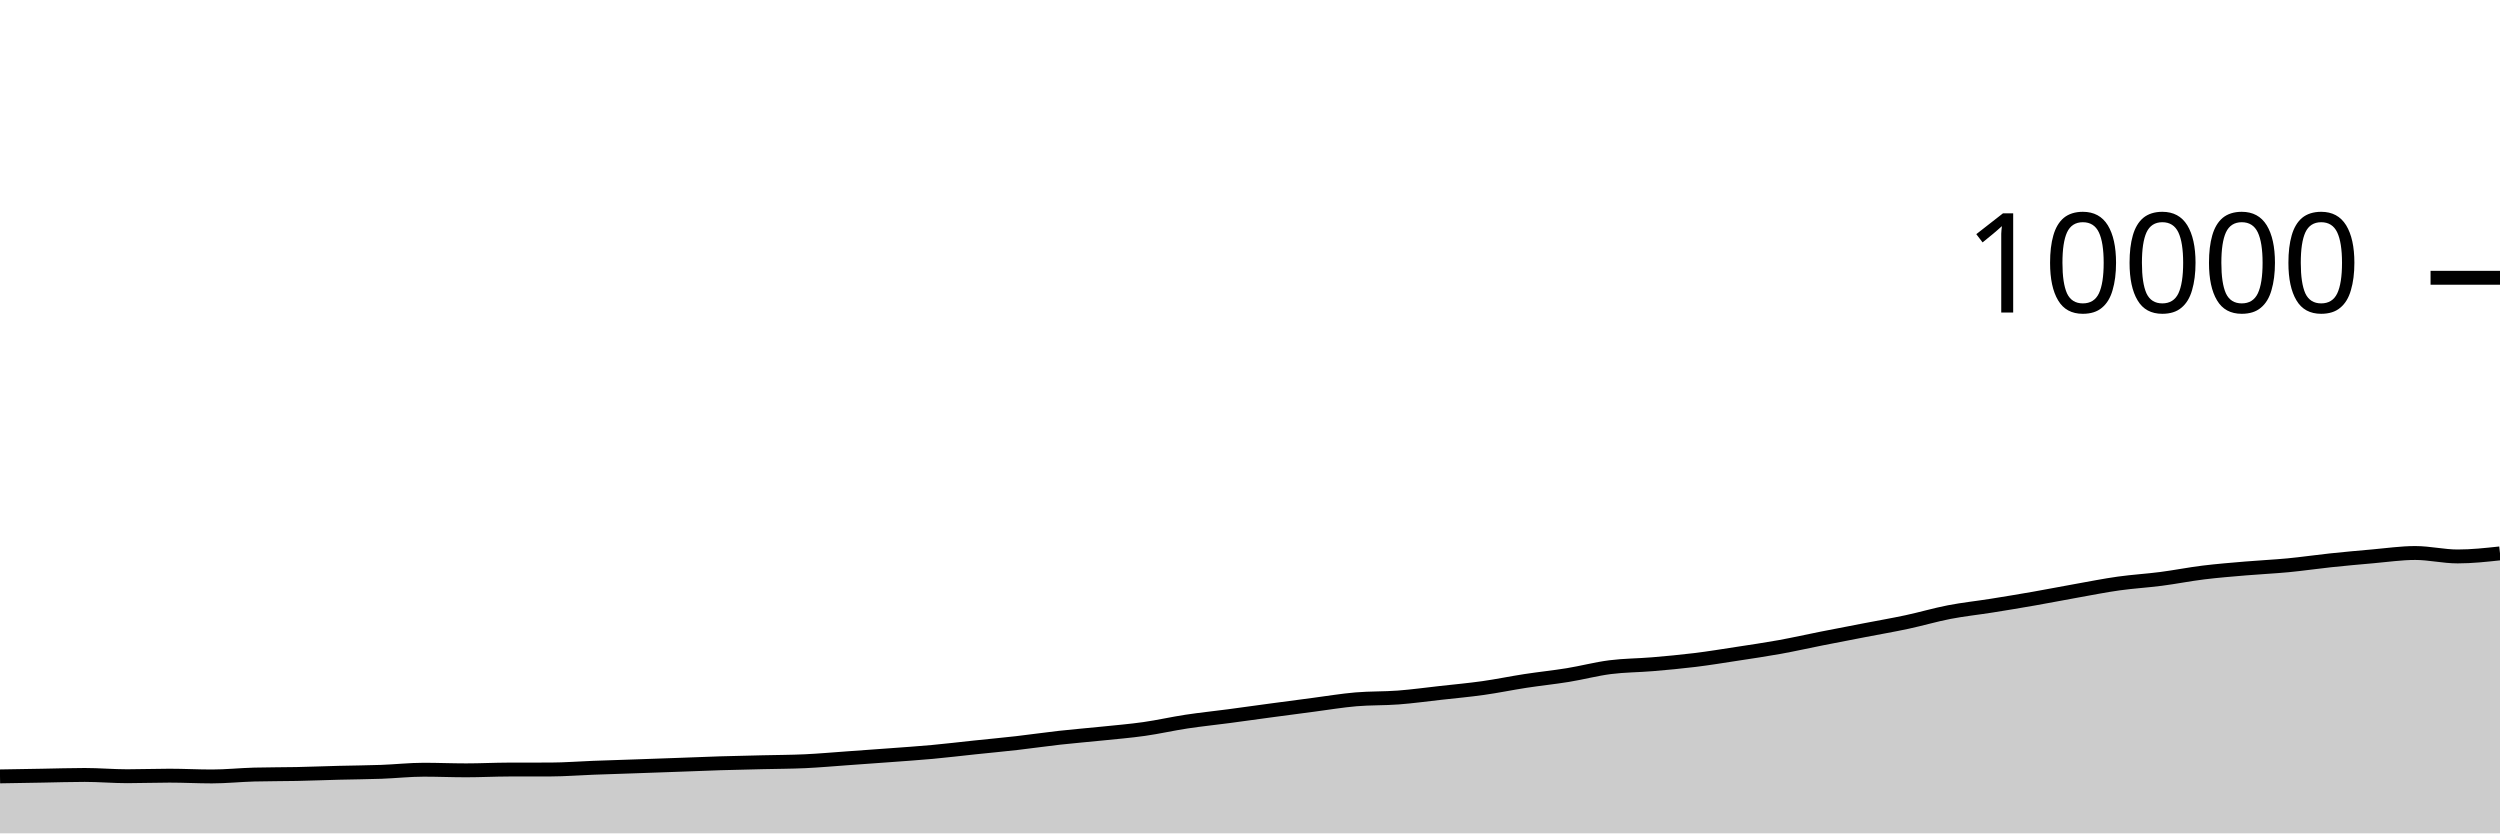
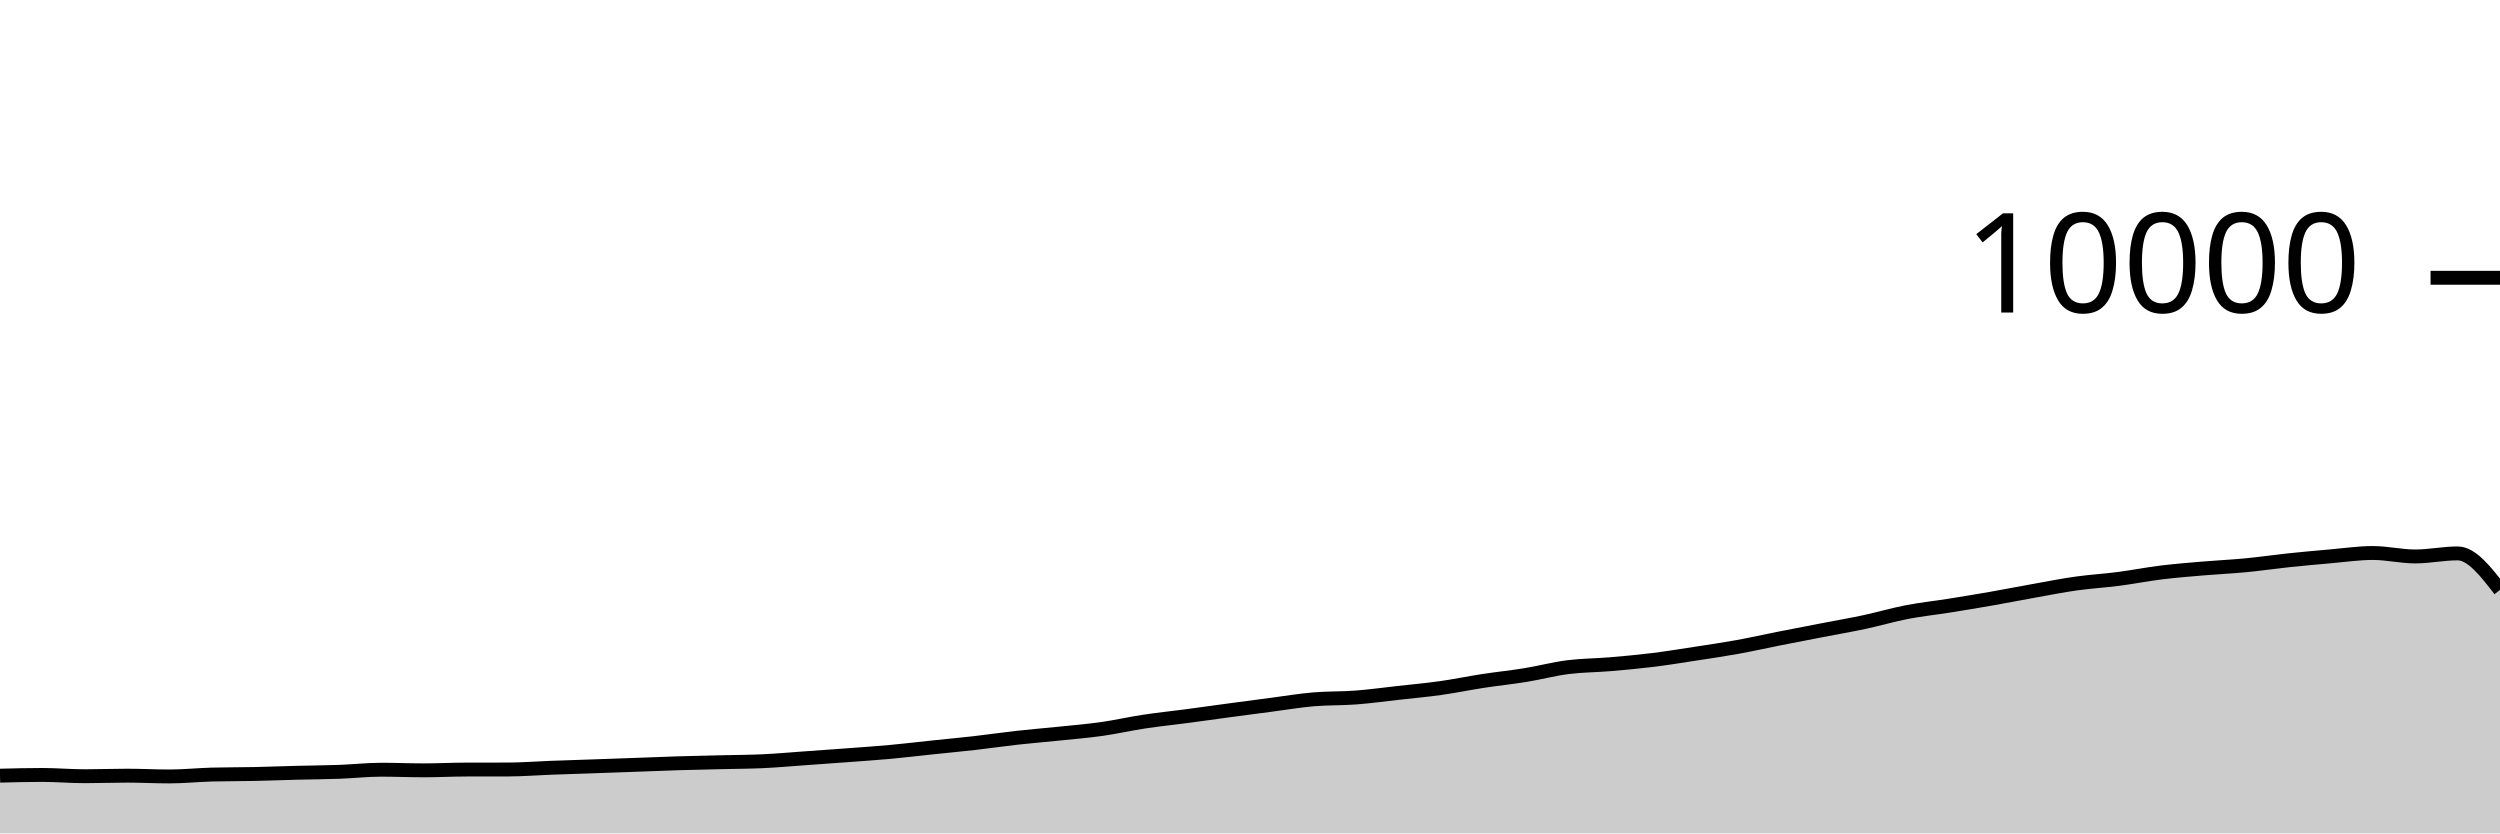
<svg xmlns="http://www.w3.org/2000/svg" viewBox="0 0 180 60">
  <g transform="translate(0,20)">
-     <path class="area" fill="rgba(0, 0, 0, 0.2)" d="M0,35.9C1.017,35.883,2.034,35.865,3.051,35.848C4.068,35.831,5.085,35.796,6.102,35.796C7.119,35.796,8.136,35.888,9.153,35.888C10.169,35.888,11.186,35.848,12.203,35.848C13.22,35.848,14.237,35.904,15.254,35.904C16.271,35.904,17.288,35.795,18.305,35.768C19.322,35.741,20.339,35.749,21.356,35.728C22.373,35.707,23.39,35.666,24.407,35.64C25.424,35.614,26.441,35.609,27.458,35.572C28.475,35.535,29.492,35.42,30.508,35.42C31.525,35.42,32.542,35.464,33.559,35.464C34.576,35.464,35.593,35.411,36.61,35.408C37.627,35.405,38.644,35.407,39.661,35.404C40.678,35.401,41.695,35.318,42.712,35.28C43.729,35.242,44.746,35.211,45.763,35.176C46.78,35.141,47.797,35.105,48.814,35.068C49.831,35.031,50.847,34.987,51.864,34.956C52.881,34.925,53.898,34.905,54.915,34.88C55.932,34.855,56.949,34.855,57.966,34.808C58.983,34.761,60,34.668,61.017,34.596C62.034,34.524,63.051,34.452,64.068,34.376C65.085,34.3,66.102,34.233,67.119,34.14C68.136,34.047,69.153,33.923,70.169,33.816C71.186,33.709,72.203,33.616,73.22,33.5C74.237,33.384,75.254,33.233,76.271,33.12C77.288,33.007,78.305,32.925,79.322,32.82C80.339,32.715,81.356,32.632,82.373,32.488C83.39,32.344,84.407,32.11,85.424,31.956C86.441,31.802,87.458,31.699,88.475,31.564C89.492,31.429,90.508,31.285,91.525,31.148C92.542,31.011,93.559,30.877,94.576,30.744C95.593,30.611,96.61,30.439,97.627,30.352C98.644,30.265,99.661,30.297,100.678,30.22C101.695,30.143,102.712,30.001,103.729,29.888C104.746,29.775,105.763,29.683,106.78,29.54C107.797,29.397,108.814,29.184,109.831,29.028C110.847,28.872,111.864,28.769,112.881,28.604C113.898,28.439,114.915,28.166,115.932,28.036C116.949,27.906,117.966,27.91,118.983,27.824C120,27.738,121.017,27.645,122.034,27.52C123.051,27.395,124.068,27.228,125.085,27.072C126.102,26.916,127.119,26.768,128.136,26.584C129.153,26.4,130.169,26.169,131.186,25.968C132.203,25.767,133.22,25.573,134.237,25.376C135.254,25.179,136.271,25.005,137.288,24.788C138.305,24.571,139.322,24.269,140.339,24.072C141.356,23.875,142.373,23.77,143.39,23.608C144.407,23.446,145.424,23.278,146.441,23.1C147.458,22.922,148.475,22.721,149.492,22.54C150.508,22.359,151.525,22.155,152.542,22.012C153.559,21.869,154.576,21.812,155.593,21.68C156.61,21.548,157.627,21.345,158.644,21.22C159.661,21.095,160.678,21.015,161.695,20.928C162.712,20.841,163.729,20.797,164.746,20.7C165.763,20.603,166.78,20.451,167.797,20.344C168.814,20.237,169.831,20.144,170.847,20.056C171.864,19.968,172.881,19.816,173.898,19.816C174.915,19.816,175.932,20.064,176.949,20.064C177.966,20.064,178.983,19.954,180,19.844L180,40C178.983,40,177.966,40,176.949,40C175.932,40,174.915,40,173.898,40C172.881,40,171.864,40,170.847,40C169.831,40,168.814,40,167.797,40C166.78,40,165.763,40,164.746,40C163.729,40,162.712,40,161.695,40C160.678,40,159.661,40,158.644,40C157.627,40,156.61,40,155.593,40C154.576,40,153.559,40,152.542,40C151.525,40,150.508,40,149.492,40C148.475,40,147.458,40,146.441,40C145.424,40,144.407,40,143.39,40C142.373,40,141.356,40,140.339,40C139.322,40,138.305,40,137.288,40C136.271,40,135.254,40,134.237,40C133.22,40,132.203,40,131.186,40C130.169,40,129.153,40,128.136,40C127.119,40,126.102,40,125.085,40C124.068,40,123.051,40,122.034,40C121.017,40,120,40,118.983,40C117.966,40,116.949,40,115.932,40C114.915,40,113.898,40,112.881,40C111.864,40,110.847,40,109.831,40C108.814,40,107.797,40,106.78,40C105.763,40,104.746,40,103.729,40C102.712,40,101.695,40,100.678,40C99.661,40,98.644,40,97.627,40C96.61,40,95.593,40,94.576,40C93.559,40,92.542,40,91.525,40C90.508,40,89.492,40,88.475,40C87.458,40,86.441,40,85.424,40C84.407,40,83.39,40,82.373,40C81.356,40,80.339,40,79.322,40C78.305,40,77.288,40,76.271,40C75.254,40,74.237,40,73.22,40C72.203,40,71.186,40,70.169,40C69.153,40,68.136,40,67.119,40C66.102,40,65.085,40,64.068,40C63.051,40,62.034,40,61.017,40C60,40,58.983,40,57.966,40C56.949,40,55.932,40,54.915,40C53.898,40,52.881,40,51.864,40C50.847,40,49.831,40,48.814,40C47.797,40,46.78,40,45.763,40C44.746,40,43.729,40,42.712,40C41.695,40,40.678,40,39.661,40C38.644,40,37.627,40,36.61,40C35.593,40,34.576,40,33.559,40C32.542,40,31.525,40,30.508,40C29.492,40,28.475,40,27.458,40C26.441,40,25.424,40,24.407,40C23.39,40,22.373,40,21.356,40C20.339,40,19.322,40,18.305,40C17.288,40,16.271,40,15.254,40C14.237,40,13.22,40,12.203,40C11.186,40,10.169,40,9.153,40C8.136,40,7.119,40,6.102,40C5.085,40,4.068,40,3.051,40C2.034,40,1.017,40,0,40Z" />
-     <path class="line" stroke="black" fill="none" d="M0,35.9C1.017,35.883,2.034,35.865,3.051,35.848C4.068,35.831,5.085,35.796,6.102,35.796C7.119,35.796,8.136,35.888,9.153,35.888C10.169,35.888,11.186,35.848,12.203,35.848C13.22,35.848,14.237,35.904,15.254,35.904C16.271,35.904,17.288,35.795,18.305,35.768C19.322,35.741,20.339,35.749,21.356,35.728C22.373,35.707,23.39,35.666,24.407,35.64C25.424,35.614,26.441,35.609,27.458,35.572C28.475,35.535,29.492,35.42,30.508,35.42C31.525,35.42,32.542,35.464,33.559,35.464C34.576,35.464,35.593,35.411,36.61,35.408C37.627,35.405,38.644,35.407,39.661,35.404C40.678,35.401,41.695,35.318,42.712,35.28C43.729,35.242,44.746,35.211,45.763,35.176C46.78,35.141,47.797,35.105,48.814,35.068C49.831,35.031,50.847,34.987,51.864,34.956C52.881,34.925,53.898,34.905,54.915,34.88C55.932,34.855,56.949,34.855,57.966,34.808C58.983,34.761,60,34.668,61.017,34.596C62.034,34.524,63.051,34.452,64.068,34.376C65.085,34.3,66.102,34.233,67.119,34.14C68.136,34.047,69.153,33.923,70.169,33.816C71.186,33.709,72.203,33.616,73.22,33.5C74.237,33.384,75.254,33.233,76.271,33.12C77.288,33.007,78.305,32.925,79.322,32.82C80.339,32.715,81.356,32.632,82.373,32.488C83.39,32.344,84.407,32.11,85.424,31.956C86.441,31.802,87.458,31.699,88.475,31.564C89.492,31.429,90.508,31.285,91.525,31.148C92.542,31.011,93.559,30.877,94.576,30.744C95.593,30.611,96.61,30.439,97.627,30.352C98.644,30.265,99.661,30.297,100.678,30.22C101.695,30.143,102.712,30.001,103.729,29.888C104.746,29.775,105.763,29.683,106.78,29.54C107.797,29.397,108.814,29.184,109.831,29.028C110.847,28.872,111.864,28.769,112.881,28.604C113.898,28.439,114.915,28.166,115.932,28.036C116.949,27.906,117.966,27.91,118.983,27.824C120,27.738,121.017,27.645,122.034,27.52C123.051,27.395,124.068,27.228,125.085,27.072C126.102,26.916,127.119,26.768,128.136,26.584C129.153,26.4,130.169,26.169,131.186,25.968C132.203,25.767,133.22,25.573,134.237,25.376C135.254,25.179,136.271,25.005,137.288,24.788C138.305,24.571,139.322,24.269,140.339,24.072C141.356,23.875,142.373,23.77,143.39,23.608C144.407,23.446,145.424,23.278,146.441,23.1C147.458,22.922,148.475,22.721,149.492,22.54C150.508,22.359,151.525,22.155,152.542,22.012C153.559,21.869,154.576,21.812,155.593,21.68C156.61,21.548,157.627,21.345,158.644,21.22C159.661,21.095,160.678,21.015,161.695,20.928C162.712,20.841,163.729,20.797,164.746,20.7C165.763,20.603,166.78,20.451,167.797,20.344C168.814,20.237,169.831,20.144,170.847,20.056C171.864,19.968,172.881,19.816,173.898,19.816C174.915,19.816,175.932,20.064,176.949,20.064C177.966,20.064,178.983,19.954,180,19.844" />
+     <path class="area" fill="rgba(0, 0, 0, 0.2)" d="M0,35.848C1.017,35.822,2.034,35.796,3.051,35.796C4.068,35.796,5.085,35.888,6.102,35.888C7.119,35.888,8.136,35.848,9.153,35.848C10.169,35.848,11.186,35.904,12.203,35.904C13.22,35.904,14.237,35.795,15.254,35.768C16.271,35.741,17.288,35.749,18.305,35.728C19.322,35.707,20.339,35.666,21.356,35.64C22.373,35.614,23.39,35.609,24.407,35.572C25.424,35.535,26.441,35.42,27.458,35.42C28.475,35.42,29.492,35.464,30.508,35.464C31.525,35.464,32.542,35.411,33.559,35.408C34.576,35.405,35.593,35.407,36.61,35.404C37.627,35.401,38.644,35.318,39.661,35.28C40.678,35.242,41.695,35.211,42.712,35.176C43.729,35.141,44.746,35.105,45.763,35.068C46.78,35.031,47.797,34.987,48.814,34.956C49.831,34.925,50.847,34.905,51.864,34.88C52.881,34.855,53.898,34.855,54.915,34.808C55.932,34.761,56.949,34.668,57.966,34.596C58.983,34.524,60,34.452,61.017,34.376C62.034,34.3,63.051,34.233,64.068,34.14C65.085,34.047,66.102,33.923,67.119,33.816C68.136,33.709,69.153,33.616,70.169,33.5C71.186,33.384,72.203,33.233,73.22,33.12C74.237,33.007,75.254,32.925,76.271,32.82C77.288,32.715,78.305,32.632,79.322,32.488C80.339,32.344,81.356,32.11,82.373,31.956C83.39,31.802,84.407,31.699,85.424,31.564C86.441,31.429,87.458,31.285,88.475,31.148C89.492,31.011,90.508,30.877,91.525,30.744C92.542,30.611,93.559,30.439,94.576,30.352C95.593,30.265,96.61,30.297,97.627,30.22C98.644,30.143,99.661,30.001,100.678,29.888C101.695,29.775,102.712,29.683,103.729,29.54C104.746,29.397,105.763,29.184,106.78,29.028C107.797,28.872,108.814,28.769,109.831,28.604C110.847,28.439,111.864,28.166,112.881,28.036C113.898,27.906,114.915,27.91,115.932,27.824C116.949,27.738,117.966,27.645,118.983,27.52C120,27.395,121.017,27.228,122.034,27.072C123.051,26.916,124.068,26.768,125.085,26.584C126.102,26.4,127.119,26.169,128.136,25.968C129.153,25.767,130.169,25.573,131.186,25.376C132.203,25.179,133.22,25.005,134.237,24.788C135.254,24.571,136.271,24.269,137.288,24.072C138.305,23.875,139.322,23.77,140.339,23.608C141.356,23.446,142.373,23.278,143.39,23.1C144.407,22.922,145.424,22.721,146.441,22.54C147.458,22.359,148.475,22.155,149.492,22.012C150.508,21.869,151.525,21.812,152.542,21.68C153.559,21.548,154.576,21.345,155.593,21.22C156.61,21.095,157.627,21.015,158.644,20.928C159.661,20.841,160.678,20.797,161.695,20.7C162.712,20.603,163.729,20.451,164.746,20.344C165.763,20.237,166.78,20.144,167.797,20.056C168.814,19.968,169.831,19.816,170.847,19.816C171.864,19.816,172.881,20.064,173.898,20.064C174.915,20.064,175.932,19.844,176.949,19.844C177.966,19.844,178.983,21.16,180,22.476L180,40C178.983,40,177.966,40,176.949,40C175.932,40,174.915,40,173.898,40C172.881,40,171.864,40,170.847,40C169.831,40,168.814,40,167.797,40C166.78,40,165.763,40,164.746,40C163.729,40,162.712,40,161.695,40C160.678,40,159.661,40,158.644,40C157.627,40,156.61,40,155.593,40C154.576,40,153.559,40,152.542,40C151.525,40,150.508,40,149.492,40C148.475,40,147.458,40,146.441,40C145.424,40,144.407,40,143.39,40C142.373,40,141.356,40,140.339,40C139.322,40,138.305,40,137.288,40C136.271,40,135.254,40,134.237,40C133.22,40,132.203,40,131.186,40C130.169,40,129.153,40,128.136,40C127.119,40,126.102,40,125.085,40C124.068,40,123.051,40,122.034,40C121.017,40,120,40,118.983,40C117.966,40,116.949,40,115.932,40C114.915,40,113.898,40,112.881,40C111.864,40,110.847,40,109.831,40C108.814,40,107.797,40,106.78,40C105.763,40,104.746,40,103.729,40C102.712,40,101.695,40,100.678,40C99.661,40,98.644,40,97.627,40C96.61,40,95.593,40,94.576,40C93.559,40,92.542,40,91.525,40C90.508,40,89.492,40,88.475,40C87.458,40,86.441,40,85.424,40C84.407,40,83.39,40,82.373,40C81.356,40,80.339,40,79.322,40C78.305,40,77.288,40,76.271,40C75.254,40,74.237,40,73.22,40C72.203,40,71.186,40,70.169,40C69.153,40,68.136,40,67.119,40C66.102,40,65.085,40,64.068,40C63.051,40,62.034,40,61.017,40C60,40,58.983,40,57.966,40C56.949,40,55.932,40,54.915,40C53.898,40,52.881,40,51.864,40C50.847,40,49.831,40,48.814,40C47.797,40,46.78,40,45.763,40C44.746,40,43.729,40,42.712,40C41.695,40,40.678,40,39.661,40C38.644,40,37.627,40,36.61,40C35.593,40,34.576,40,33.559,40C32.542,40,31.525,40,30.508,40C29.492,40,28.475,40,27.458,40C26.441,40,25.424,40,24.407,40C23.39,40,22.373,40,21.356,40C20.339,40,19.322,40,18.305,40C17.288,40,16.271,40,15.254,40C14.237,40,13.22,40,12.203,40C11.186,40,10.169,40,9.153,40C8.136,40,7.119,40,6.102,40C5.085,40,4.068,40,3.051,40C2.034,40,1.017,40,0,40Z" />
+     <path class="line" stroke="black" fill="none" d="M0,35.848C1.017,35.822,2.034,35.796,3.051,35.796C4.068,35.796,5.085,35.888,6.102,35.888C7.119,35.888,8.136,35.848,9.153,35.848C10.169,35.848,11.186,35.904,12.203,35.904C13.22,35.904,14.237,35.795,15.254,35.768C16.271,35.741,17.288,35.749,18.305,35.728C19.322,35.707,20.339,35.666,21.356,35.64C22.373,35.614,23.39,35.609,24.407,35.572C25.424,35.535,26.441,35.42,27.458,35.42C28.475,35.42,29.492,35.464,30.508,35.464C31.525,35.464,32.542,35.411,33.559,35.408C34.576,35.405,35.593,35.407,36.61,35.404C37.627,35.401,38.644,35.318,39.661,35.28C40.678,35.242,41.695,35.211,42.712,35.176C43.729,35.141,44.746,35.105,45.763,35.068C46.78,35.031,47.797,34.987,48.814,34.956C49.831,34.925,50.847,34.905,51.864,34.88C52.881,34.855,53.898,34.855,54.915,34.808C55.932,34.761,56.949,34.668,57.966,34.596C58.983,34.524,60,34.452,61.017,34.376C62.034,34.3,63.051,34.233,64.068,34.14C65.085,34.047,66.102,33.923,67.119,33.816C68.136,33.709,69.153,33.616,70.169,33.5C71.186,33.384,72.203,33.233,73.22,33.12C74.237,33.007,75.254,32.925,76.271,32.82C77.288,32.715,78.305,32.632,79.322,32.488C80.339,32.344,81.356,32.11,82.373,31.956C83.39,31.802,84.407,31.699,85.424,31.564C86.441,31.429,87.458,31.285,88.475,31.148C89.492,31.011,90.508,30.877,91.525,30.744C92.542,30.611,93.559,30.439,94.576,30.352C95.593,30.265,96.61,30.297,97.627,30.22C98.644,30.143,99.661,30.001,100.678,29.888C101.695,29.775,102.712,29.683,103.729,29.54C104.746,29.397,105.763,29.184,106.78,29.028C107.797,28.872,108.814,28.769,109.831,28.604C110.847,28.439,111.864,28.166,112.881,28.036C113.898,27.906,114.915,27.91,115.932,27.824C116.949,27.738,117.966,27.645,118.983,27.52C120,27.395,121.017,27.228,122.034,27.072C123.051,26.916,124.068,26.768,125.085,26.584C126.102,26.4,127.119,26.169,128.136,25.968C129.153,25.767,130.169,25.573,131.186,25.376C132.203,25.179,133.22,25.005,134.237,24.788C135.254,24.571,136.271,24.269,137.288,24.072C138.305,23.875,139.322,23.77,140.339,23.608C141.356,23.446,142.373,23.278,143.39,23.1C144.407,22.922,145.424,22.721,146.441,22.54C147.458,22.359,148.475,22.155,149.492,22.012C150.508,21.869,151.525,21.812,152.542,21.68C153.559,21.548,154.576,21.345,155.593,21.22C156.61,21.095,157.627,21.015,158.644,20.928C159.661,20.841,160.678,20.797,161.695,20.7C162.712,20.603,163.729,20.451,164.746,20.344C165.763,20.237,166.78,20.144,167.797,20.056C168.814,19.968,169.831,19.816,170.847,19.816C171.864,19.816,172.881,20.064,173.898,20.064C174.915,20.064,175.932,19.844,176.949,19.844C177.966,19.844,178.983,21.16,180,22.476" />
    <path class="axis-ceiling" stroke-width="1" stroke="black" fill="none" d="M175,0L180,0" />
    <text class="axis-ceiling-label" font-family="sans-serif" text-anchor="end" font-size="10px" x="170" y="2.5">10000</text>
  </g>
</svg>
